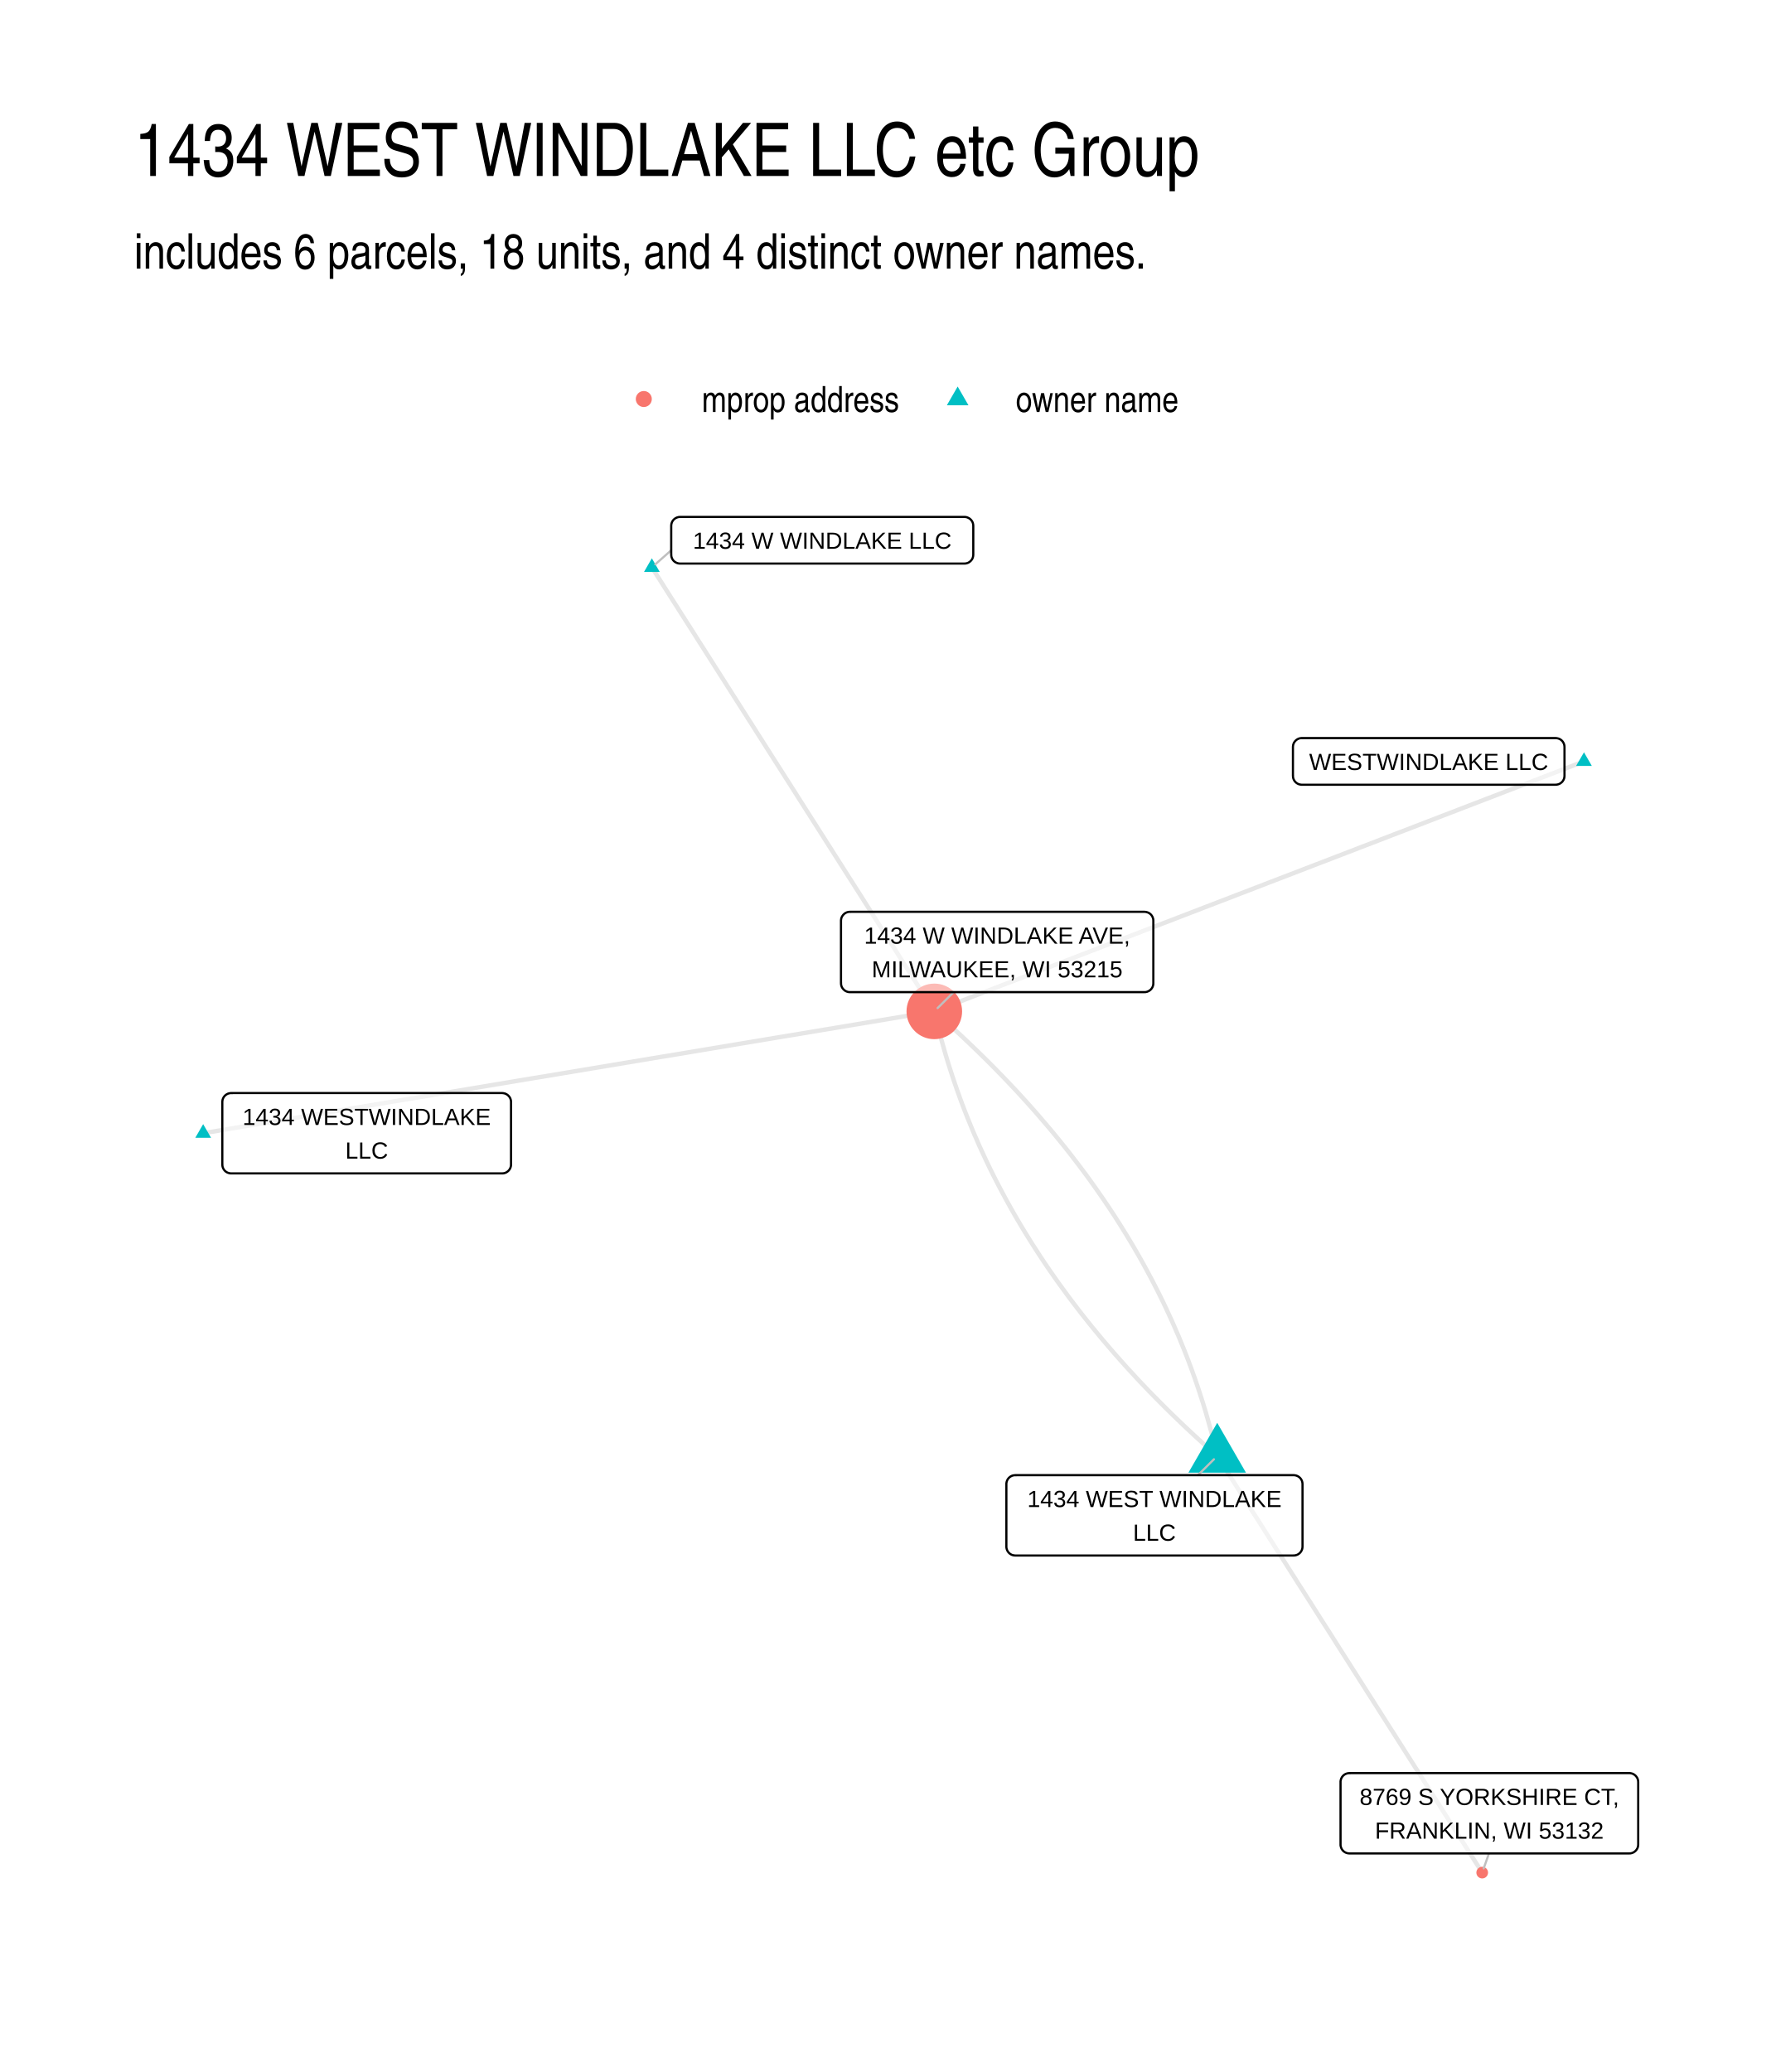
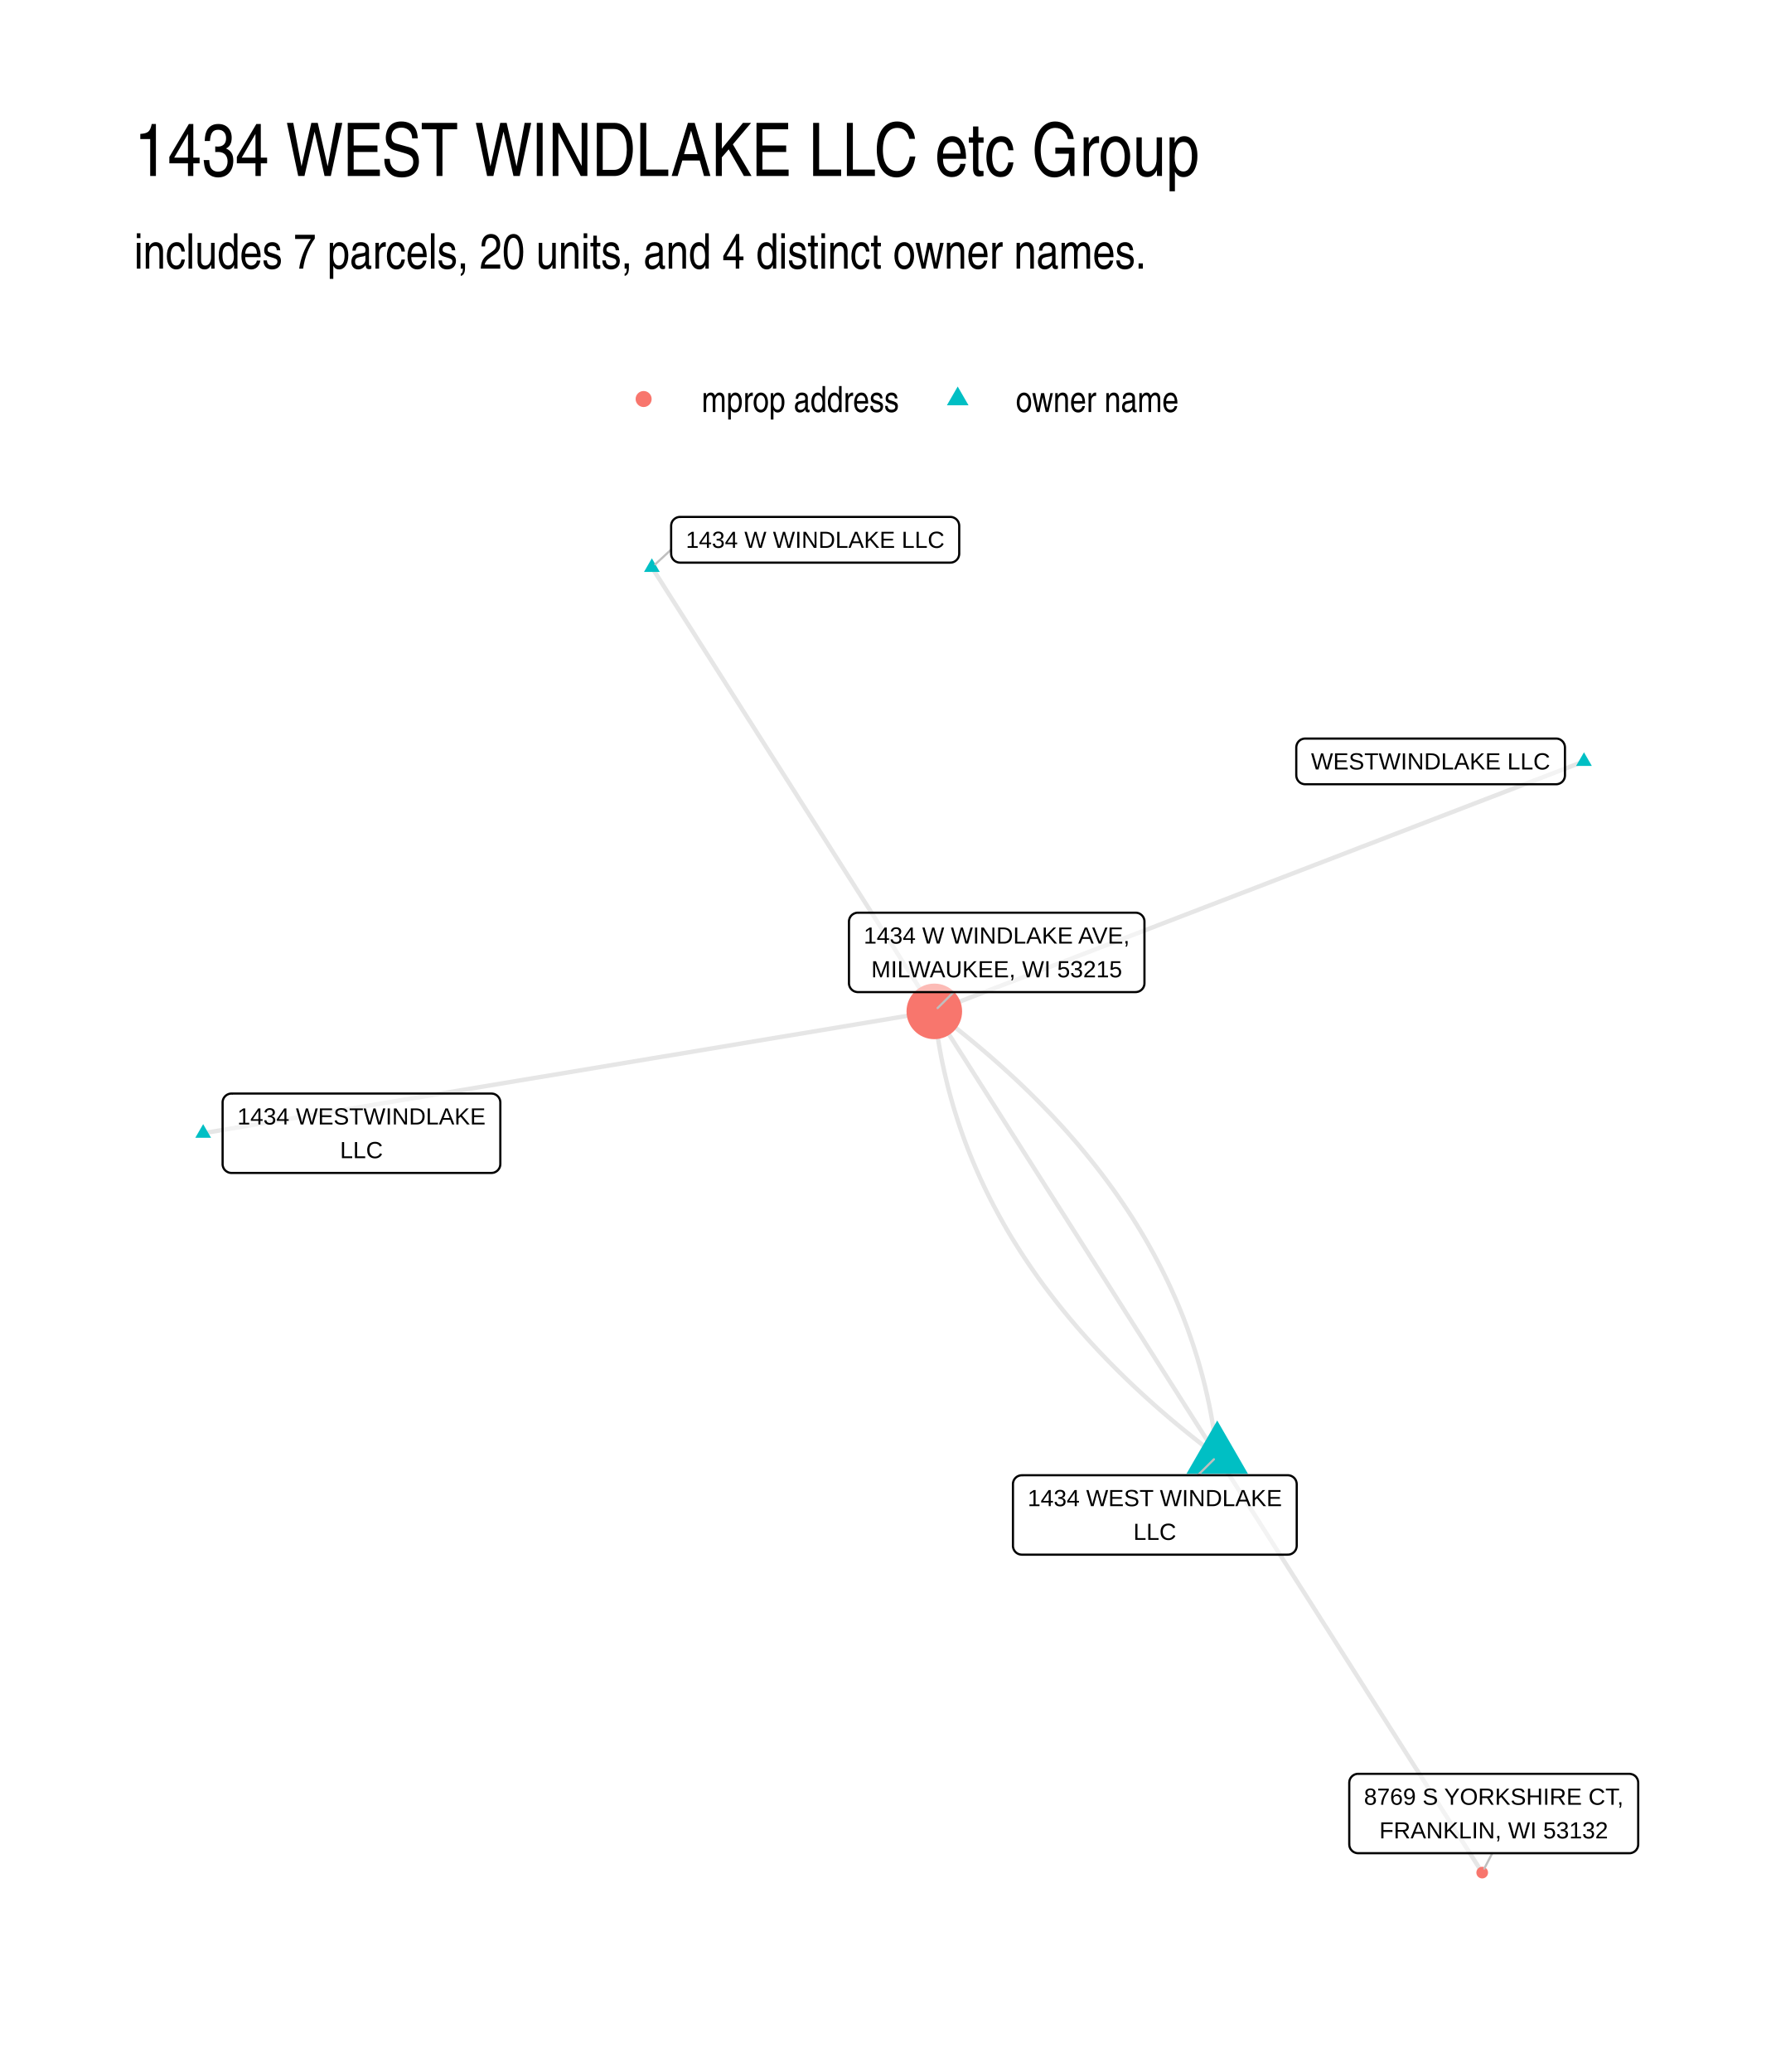
- <svg xmlns="http://www.w3.org/2000/svg" class="svglite" width="432.00pt" height="504.00pt" viewBox="0 0 432.00 504.00">
-   <defs>
-     <style type="text/css">
-     .svglite line, .svglite polyline, .svglite polygon, .svglite path, .svglite rect, .svglite circle {
-       fill: none;
-       stroke: #000000;
-       stroke-linecap: round;
-       stroke-linejoin: round;
-       stroke-miterlimit: 10.00;
-     }
-     .svglite text {
-       white-space: pre;
-     }
-   </style>
-   </defs>
-   <rect width="100%" height="100%" style="stroke: none; fill: #FFFFFF;" />
-   <defs>
-     <clipPath id="cpMC4wMHw0MzIuMDB8MC4wMHw1MDQuMDA=">
-       <rect x="0.00" y="0.00" width="432.00" height="504.00" />
-     </clipPath>
-   </defs>
-   <g clip-path="url(#cpMC4wMHw0MzIuMDB8MC4wMHw1MDQuMDA=)">
-     <rect x="0.00" y="0.00" width="432.00" height="504.00" style="stroke-width: 1.07; stroke: none; fill: #FFFFFF;" />
-   </g>
-   <defs>
-     <clipPath id="cpMzIuNjN8NDAyLjExfDEyMi4xNHw0NzEuMzc=">
-       <rect x="32.63" y="122.14" width="369.48" height="349.24" />
-     </clipPath>
-   </defs>
-   <g clip-path="url(#cpMzIuNjN8NDAyLjExfDEyMi4xNHw0NzEuMzc=)">
-     <polyline points="385.32,185.20 383.72,185.82 382.12,186.43 380.53,187.04 378.93,187.66 377.34,188.27 375.74,188.89 374.14,189.50 372.55,190.12 370.95,190.73 369.35,191.34 367.76,191.96 366.16,192.57 364.57,193.19 362.97,193.80 361.37,194.41 359.78,195.03 358.18,195.64 356.58,196.26 354.99,196.87 353.39,197.49 351.79,198.10 350.20,198.71 348.60,199.33 347.01,199.94 345.41,200.56 343.81,201.17 342.22,201.79 340.62,202.40 339.02,203.01 337.43,203.63 335.83,204.24 334.24,204.86 332.64,205.47 331.04,206.08 329.45,206.70 327.85,207.31 326.25,207.93 324.66,208.54 323.06,209.16 321.46,209.77 319.87,210.38 318.27,211.00 316.68,211.61 315.08,212.23 313.48,212.84 311.89,213.45 310.29,214.07 308.69,214.68 307.10,215.30 305.50,215.91 303.91,216.53 302.31,217.14 300.71,217.75 299.12,218.37 297.52,218.98 295.92,219.60 294.33,220.21 292.73,220.82 291.14,221.44 289.54,222.05 287.94,222.67 286.35,223.28 284.75,223.90 283.15,224.51 281.56,225.12 279.96,225.74 278.36,226.35 276.77,226.97 275.17,227.58 273.58,228.19 271.98,228.81 270.38,229.42 268.79,230.04 267.19,230.65 265.59,231.27 264.00,231.88 262.40,232.49 260.81,233.11 259.21,233.72 257.61,234.34 256.02,234.95 254.42,235.57 252.82,236.18 251.23,236.79 249.63,237.41 248.03,238.02 246.44,238.64 244.84,239.25 243.25,239.86 241.65,240.48 240.05,241.09 238.46,241.71 236.86,242.32 235.26,242.94 233.67,243.55 232.07,244.16 230.48,244.78 228.88,245.39 227.28,246.01 " style="stroke-width: 1.07; stroke: #000000; stroke-opacity: 0.10; stroke-linecap: butt;" />
-     <polyline points="158.57,138.01 159.27,139.10 159.96,140.19 160.66,141.28 161.35,142.37 162.04,143.47 162.74,144.56 163.43,145.65 164.13,146.74 164.82,147.83 165.51,148.92 166.21,150.01 166.90,151.10 167.60,152.19 168.29,153.28 168.99,154.37 169.68,155.47 170.37,156.56 171.07,157.65 171.76,158.74 172.46,159.83 173.15,160.92 173.84,162.01 174.54,163.10 175.23,164.19 175.93,165.28 176.62,166.37 177.31,167.46 178.01,168.56 178.70,169.65 179.40,170.74 180.09,171.83 180.78,172.92 181.48,174.01 182.17,175.10 182.87,176.19 183.56,177.28 184.25,178.37 184.95,179.46 185.64,180.55 186.34,181.65 187.03,182.74 187.72,183.83 188.42,184.92 189.11,186.01 189.81,187.10 190.50,188.19 191.19,189.28 191.89,190.37 192.58,191.46 193.28,192.55 193.97,193.65 194.66,194.74 195.36,195.83 196.05,196.92 196.75,198.01 197.44,199.10 198.13,200.19 198.83,201.28 199.52,202.37 200.22,203.46 200.91,204.55 201.60,205.64 202.30,206.74 202.99,207.83 203.69,208.92 204.38,210.01 205.07,211.10 205.77,212.19 206.46,213.28 207.16,214.37 207.85,215.46 208.54,216.55 209.24,217.64 209.93,218.73 210.63,219.83 211.32,220.92 212.01,222.01 212.71,223.10 213.40,224.19 214.10,225.28 214.79,226.37 215.48,227.46 216.18,228.55 216.87,229.64 217.57,230.73 218.26,231.83 218.95,232.92 219.65,234.01 220.34,235.10 221.04,236.19 221.73,237.28 222.42,238.37 223.12,239.46 223.81,240.55 224.51,241.64 225.20,242.73 225.89,243.82 226.59,244.92 227.28,246.01 " style="stroke-width: 1.07; stroke: #000000; stroke-opacity: 0.10; stroke-linecap: butt;" />
-     <polyline points="296.10,354.17 295.82,352.96 295.53,351.76 295.23,350.56 294.93,349.37 294.62,348.17 294.29,346.98 293.96,345.79 293.62,344.60 293.28,343.41 292.92,342.23 292.56,341.05 292.18,339.87 291.80,338.69 291.41,337.51 291.01,336.34 290.61,335.17 290.19,334.00 289.77,332.84 289.34,331.68 288.90,330.51 288.45,329.36 287.99,328.20 287.52,327.04 287.05,325.89 286.57,324.74 286.07,323.60 285.57,322.45 285.07,321.31 284.55,320.17 284.02,319.03 283.49,317.89 282.95,316.76 282.40,315.63 281.84,314.50 281.27,313.37 280.69,312.25 280.11,311.13 279.51,310.01 278.91,308.89 278.30,307.77 277.68,306.66 277.06,305.55 276.42,304.44 275.78,303.33 275.12,302.23 274.46,301.13 273.79,300.03 273.11,298.93 272.43,297.84 271.73,296.74 271.03,295.65 270.32,294.57 269.60,293.48 268.87,292.40 268.13,291.32 267.38,290.24 266.63,289.16 265.87,288.09 265.10,287.01 264.32,285.94 263.53,284.88 262.73,283.81 261.92,282.75 261.11,281.69 260.29,280.63 259.46,279.57 258.62,278.52 257.77,277.47 256.91,276.42 256.05,275.37 255.18,274.33 254.29,273.29 253.40,272.25 252.51,271.21 251.60,270.17 250.68,269.14 249.76,268.11 248.83,267.08 247.89,266.05 246.94,265.03 245.98,264.01 245.01,262.99 244.04,261.97 243.05,260.96 242.06,259.94 241.06,258.93 240.05,257.92 239.03,256.92 238.01,255.92 236.97,254.91 235.93,253.92 234.88,252.92 233.82,251.92 232.75,250.93 231.67,249.94 230.59,248.96 229.50,247.97 228.39,246.99 227.28,246.01 " style="stroke-width: 1.07; stroke: #000000; stroke-opacity: 0.10; stroke-linecap: butt;" />
-     <polyline points="296.10,354.17 296.75,355.19 297.40,356.22 298.05,357.24 298.70,358.26 299.35,359.29 300.00,360.31 300.66,361.33 301.31,362.36 301.96,363.38 302.61,364.40 303.26,365.43 303.91,366.45 304.56,367.48 305.21,368.50 305.87,369.52 306.52,370.55 307.17,371.57 307.82,372.59 308.47,373.62 309.12,374.64 309.77,375.66 310.42,376.69 311.07,377.71 311.73,378.73 312.38,379.76 313.03,380.78 313.68,381.80 314.33,382.83 314.98,383.85 315.63,384.88 316.28,385.90 316.94,386.92 317.59,387.95 318.24,388.97 318.89,389.99 319.54,391.02 320.19,392.04 320.84,393.06 321.49,394.09 322.14,395.11 322.80,396.13 323.45,397.16 324.10,398.18 324.75,399.20 325.40,400.23 326.05,401.25 326.70,402.27 327.35,403.30 328.01,404.32 328.66,405.35 329.31,406.37 329.96,407.39 330.61,408.42 331.26,409.44 331.91,410.46 332.56,411.49 333.21,412.51 333.87,413.53 334.52,414.56 335.17,415.58 335.82,416.60 336.47,417.63 337.12,418.65 337.77,419.67 338.42,420.70 339.08,421.72 339.73,422.75 340.38,423.77 341.03,424.79 341.68,425.82 342.33,426.84 342.98,427.86 343.63,428.89 344.28,429.91 344.94,430.93 345.59,431.96 346.24,432.98 346.89,434.00 347.54,435.03 348.19,436.05 348.84,437.07 349.49,438.10 350.15,439.12 350.80,440.15 351.45,441.17 352.10,442.19 352.75,443.22 353.40,444.24 354.05,445.26 354.70,446.29 355.35,447.31 356.01,448.33 356.66,449.36 357.31,450.38 357.96,451.40 358.61,452.43 359.26,453.45 359.91,454.47 360.56,455.50 " style="stroke-width: 1.07; stroke: #000000; stroke-opacity: 0.10; stroke-linecap: butt;" />
-     <polyline points="296.10,354.17 294.99,353.19 293.88,352.21 292.79,351.22 291.71,350.23 290.63,349.24 289.56,348.25 288.50,347.26 287.45,346.26 286.41,345.26 285.37,344.26 284.35,343.26 283.33,342.25 282.32,341.24 281.32,340.23 280.33,339.22 279.34,338.21 278.37,337.19 277.40,336.17 276.44,335.15 275.50,334.12 274.55,333.10 273.62,332.07 272.70,331.04 271.78,330.00 270.87,328.97 269.98,327.93 269.09,326.89 268.20,325.85 267.33,324.80 266.47,323.76 265.61,322.71 264.76,321.66 263.92,320.60 263.09,319.55 262.27,318.49 261.46,317.43 260.65,316.36 259.85,315.30 259.07,314.23 258.29,313.16 257.51,312.09 256.75,311.02 256.00,309.94 255.25,308.86 254.51,307.78 253.78,306.70 253.06,305.61 252.35,304.52 251.65,303.43 250.95,302.34 250.27,301.24 249.59,300.15 248.92,299.05 248.26,297.95 247.60,296.84 246.96,295.74 246.32,294.63 245.70,293.52 245.08,292.40 244.47,291.29 243.87,290.17 243.27,289.05 242.69,287.93 242.11,286.80 241.54,285.68 240.98,284.55 240.43,283.42 239.89,282.28 239.36,281.15 238.83,280.01 238.31,278.87 237.81,277.73 237.31,276.58 236.81,275.43 236.33,274.28 235.86,273.13 235.39,271.98 234.93,270.82 234.48,269.66 234.04,268.50 233.61,267.34 233.19,266.17 232.77,265.00 232.37,263.83 231.97,262.66 231.58,261.49 231.20,260.31 230.82,259.13 230.46,257.95 230.10,256.76 229.76,255.58 229.42,254.39 229.09,253.20 228.76,252.01 228.45,250.81 228.15,249.61 227.85,248.41 227.56,247.21 227.28,246.01 " style="stroke-width: 1.07; stroke: #000000; stroke-opacity: 0.10; stroke-linecap: butt;" />
-     <polyline points="49.42,275.65 51.22,275.35 53.02,275.05 54.81,274.75 56.61,274.45 58.41,274.15 60.20,273.85 62.00,273.55 63.79,273.25 65.59,272.95 67.39,272.65 69.18,272.36 70.98,272.06 72.78,271.76 74.57,271.46 76.37,271.16 78.17,270.86 79.96,270.56 81.76,270.26 83.56,269.96 85.35,269.66 87.15,269.36 88.95,269.06 90.74,268.76 92.54,268.46 94.34,268.16 96.13,267.86 97.93,267.56 99.73,267.27 101.52,266.97 103.32,266.67 105.12,266.37 106.91,266.07 108.71,265.77 110.51,265.47 112.30,265.17 114.10,264.87 115.90,264.57 117.69,264.27 119.49,263.97 121.29,263.67 123.08,263.37 124.88,263.07 126.67,262.77 128.47,262.47 130.27,262.17 132.06,261.88 133.86,261.58 135.66,261.28 137.45,260.98 139.25,260.68 141.05,260.38 142.84,260.08 144.64,259.78 146.44,259.48 148.23,259.18 150.03,258.88 151.83,258.58 153.62,258.28 155.42,257.98 157.22,257.68 159.01,257.38 160.81,257.08 162.61,256.79 164.40,256.49 166.20,256.19 168.00,255.89 169.79,255.59 171.59,255.29 173.39,254.99 175.18,254.69 176.98,254.39 178.78,254.09 180.57,253.79 182.37,253.49 184.17,253.19 185.96,252.89 187.76,252.59 189.55,252.29 191.35,251.99 193.15,251.70 194.94,251.40 196.74,251.10 198.54,250.80 200.33,250.50 202.13,250.20 203.93,249.90 205.72,249.60 207.52,249.30 209.32,249.00 211.11,248.70 212.91,248.40 214.71,248.10 216.50,247.80 218.30,247.50 220.10,247.20 221.89,246.90 223.69,246.61 225.49,246.31 227.28,246.01 " style="stroke-width: 1.07; stroke: #000000; stroke-opacity: 0.10; stroke-linecap: butt;" />
-     <polygon points="385.32,182.99 387.23,186.31 383.40,186.31 " style="stroke-width: 0.71; stroke: none; fill: #00BFC4;" />
-     <polygon points="158.57,135.80 160.49,139.12 156.66,139.12 " style="stroke-width: 0.71; stroke: none; fill: #00BFC4;" />
-     <polygon points="296.10,346.09 303.09,358.21 289.10,358.21 " style="stroke-width: 0.71; stroke: none; fill: #00BFC4;" />
-     <polygon points="49.42,273.44 51.34,276.75 47.51,276.75 " style="stroke-width: 0.71; stroke: none; fill: #00BFC4;" />
-     <circle cx="227.28" cy="246.01" r="6.76" style="stroke-width: 0.71; stroke: none; fill: #F8766D;" />
-     <circle cx="360.56" cy="455.50" r="1.42" style="stroke-width: 0.71; stroke: none; fill: #F8766D;" />
-     <line x1="163.28" y1="133.85" x2="159.42" y2="137.26" style="stroke-width: 0.53; stroke: #BFBFBF;" />
-     <line x1="291.41" y1="358.82" x2="295.30" y2="354.96" style="stroke-width: 0.53; stroke: #BFBFBF;" />
-     <line x1="231.99" y1="241.33" x2="228.08" y2="245.21" style="stroke-width: 0.53; stroke: #BFBFBF;" />
-     <line x1="362.20" y1="450.84" x2="360.93" y2="454.46" style="stroke-width: 0.53; stroke: #BFBFBF;" />
-     <polygon points="316.68,190.88 378.42,190.88 378.33,190.88 378.68,190.86 379.02,190.79 379.35,190.67 379.65,190.49 379.92,190.27 380.15,190.01 380.33,189.72 380.47,189.40 380.55,189.06 380.58,188.72 380.58,188.72 380.58,181.69 380.58,181.69 380.55,181.34 380.47,181.01 380.33,180.69 380.15,180.39 379.92,180.13 379.65,179.91 379.35,179.74 379.02,179.62 378.68,179.55 378.42,179.53 316.68,179.53 316.94,179.55 316.59,179.53 316.25,179.57 315.91,179.67 315.60,179.82 315.31,180.02 315.06,180.26 314.85,180.54 314.69,180.84 314.58,181.17 314.53,181.52 314.52,181.69 314.52,188.72 314.53,188.54 314.53,188.89 314.58,189.23 314.69,189.56 314.85,189.87 315.06,190.15 315.31,190.39 315.60,190.59 315.91,190.74 316.25,190.83 316.59,190.88 " style="stroke-width: 0.53; fill: #FFFFFF; fill-opacity: 0.50;" />
-     <text x="347.55" y="187.28" text-anchor="middle" style="font-size: 5.69px; font-family: &quot;Liberation Sans&quot;;" textLength="58.86px" lengthAdjust="spacingAndGlyphs">WESTWINDLAKE LLC</text>
-     <polygon points="165.44,137.08 234.60,137.08 234.52,137.08 234.86,137.07 235.20,137.00 235.53,136.88 235.83,136.70 236.10,136.48 236.33,136.22 236.52,135.93 236.65,135.61 236.73,135.27 236.76,134.92 236.76,134.92 236.76,127.90 236.76,127.90 236.73,127.55 236.65,127.21 236.52,126.89 236.33,126.60 236.10,126.34 235.83,126.12 235.53,125.95 235.20,125.82 234.86,125.75 234.60,125.74 165.44,125.74 165.70,125.75 165.35,125.74 165.01,125.78 164.67,125.88 164.36,126.03 164.07,126.22 163.82,126.46 163.61,126.74 163.45,127.05 163.34,127.38 163.29,127.72 163.28,127.90 163.28,134.92 163.29,134.75 163.29,135.10 163.34,135.44 163.45,135.77 163.61,136.08 163.82,136.36 164.07,136.60 164.36,136.79 164.67,136.94 165.01,137.04 165.35,137.08 " style="stroke-width: 0.53; fill: #FFFFFF; fill-opacity: 0.50;" />
-     <text x="200.02" y="133.48" text-anchor="middle" style="font-size: 5.69px; font-family: &quot;Liberation Sans&quot;;" textLength="66.28px" lengthAdjust="spacingAndGlyphs">1434 W WINDLAKE LLC</text>
-     <polygon points="246.97,378.37 314.69,378.37 314.60,378.36 314.95,378.35 315.29,378.28 315.62,378.16 315.92,377.98 316.19,377.76 316.42,377.50 316.60,377.21 316.74,376.89 316.82,376.55 316.85,376.21 316.85,376.21 316.85,360.98 316.85,360.98 316.82,360.64 316.74,360.30 316.60,359.98 316.42,359.69 316.19,359.43 315.92,359.21 315.62,359.03 315.29,358.91 314.95,358.84 314.69,358.82 246.97,358.82 247.23,358.84 246.88,358.83 246.53,358.87 246.20,358.96 245.89,359.11 245.60,359.31 245.35,359.55 245.14,359.83 244.98,360.14 244.87,360.47 244.81,360.81 244.81,360.98 244.81,376.21 244.81,376.03 244.81,376.38 244.87,376.72 244.98,377.05 245.14,377.36 245.35,377.64 245.60,377.88 245.89,378.08 246.20,378.23 246.53,378.32 246.88,378.36 " style="stroke-width: 0.53; fill: #FFFFFF; fill-opacity: 0.50;" />
-     <text x="280.83" y="366.57" text-anchor="middle" style="font-size: 5.69px; font-family: &quot;Liberation Sans&quot;;" textLength="64.84px" lengthAdjust="spacingAndGlyphs">1434 WEST WINDLAKE</text>
-     <text x="280.83" y="374.77" text-anchor="middle" style="font-size: 5.69px; font-family: &quot;Liberation Sans&quot;;" textLength="10.31px" lengthAdjust="spacingAndGlyphs">LLC</text>
-     <polygon points="56.24,285.42 122.15,285.42 122.07,285.42 122.41,285.41 122.76,285.34 123.08,285.22 123.38,285.04 123.65,284.82 123.88,284.56 124.07,284.27 124.20,283.95 124.29,283.61 124.31,283.26 124.31,283.26 124.31,268.04 124.31,268.04 124.29,267.70 124.20,267.36 124.07,267.04 123.88,266.75 123.65,266.49 123.38,266.27 123.08,266.09 122.76,265.97 122.41,265.90 122.15,265.88 56.24,265.88 56.50,265.90 56.15,265.88 55.81,265.93 55.47,266.02 55.16,266.17 54.87,266.37 54.62,266.61 54.41,266.89 54.25,267.20 54.14,267.53 54.09,267.87 54.08,268.04 54.08,283.26 54.09,283.09 54.09,283.44 54.14,283.78 54.25,284.11 54.41,284.42 54.62,284.70 54.87,284.94 55.16,285.14 55.47,285.28 55.81,285.38 56.15,285.42 " style="stroke-width: 0.53; fill: #FFFFFF; fill-opacity: 0.50;" />
-     <text x="89.20" y="273.63" text-anchor="middle" style="font-size: 5.69px; font-family: &quot;Liberation Sans&quot;;" textLength="63.04px" lengthAdjust="spacingAndGlyphs">1434 WESTWINDLAKE</text>
-     <text x="89.20" y="281.82" text-anchor="middle" style="font-size: 5.69px; font-family: &quot;Liberation Sans&quot;;" textLength="10.31px" lengthAdjust="spacingAndGlyphs">LLC</text>
-     <polygon points="206.74,241.33 278.40,241.33 278.32,241.33 278.66,241.32 279.00,241.25 279.33,241.12 279.63,240.95 279.90,240.73 280.13,240.47 280.32,240.18 280.45,239.86 280.54,239.52 280.56,239.17 280.56,239.17 280.56,223.95 280.56,223.95 280.54,223.60 280.45,223.27 280.32,222.95 280.13,222.65 279.90,222.39 279.63,222.17 279.33,222.00 279.00,221.88 278.66,221.81 278.40,221.79 206.74,221.79 207.00,221.81 206.65,221.79 206.31,221.83 205.98,221.93 205.66,222.08 205.38,222.28 205.13,222.52 204.92,222.80 204.75,223.10 204.64,223.43 204.59,223.78 204.58,223.95 204.58,239.17 204.59,239.00 204.59,239.35 204.64,239.69 204.75,240.02 204.92,240.33 205.13,240.60 205.38,240.84 205.66,241.04 205.98,241.19 206.31,241.29 206.65,241.33 " style="stroke-width: 0.53; fill: #FFFFFF; fill-opacity: 0.50;" />
-     <text x="242.57" y="229.54" text-anchor="middle" style="font-size: 5.69px; font-family: &quot;Liberation Sans&quot;;" textLength="68.78px" lengthAdjust="spacingAndGlyphs">1434 W WINDLAKE AVE,</text>
-     <text x="242.57" y="237.73" text-anchor="middle" style="font-size: 5.69px; font-family: &quot;Liberation Sans&quot;;" textLength="64.34px" lengthAdjust="spacingAndGlyphs">MILWAUKEE, WI 53215</text>
-     <polygon points="328.26,450.84 396.35,450.84 396.26,450.83 396.61,450.82 396.95,450.75 397.27,450.63 397.57,450.45 397.84,450.23 398.07,449.97 398.26,449.68 398.40,449.36 398.48,449.02 398.51,448.68 398.51,448.68 398.51,433.45 398.51,433.45 398.48,433.11 398.40,432.77 398.26,432.45 398.07,432.16 397.84,431.90 397.57,431.68 397.27,431.50 396.95,431.38 396.61,431.31 396.35,431.29 328.26,431.29 328.52,431.31 328.17,431.30 327.82,431.34 327.49,431.44 327.18,431.58 326.89,431.78 326.64,432.02 326.43,432.30 326.27,432.61 326.16,432.94 326.10,433.28 326.10,433.45 326.10,448.68 326.10,448.50 326.10,448.85 326.16,449.19 326.27,449.52 326.43,449.83 326.64,450.11 326.89,450.35 327.18,450.55 327.49,450.70 327.82,450.79 328.17,450.83 " style="stroke-width: 0.53; fill: #FFFFFF; fill-opacity: 0.50;" />
-     <text x="362.30" y="439.04" text-anchor="middle" style="font-size: 5.69px; font-family: &quot;Liberation Sans&quot;;" textLength="65.21px" lengthAdjust="spacingAndGlyphs">8769 S YORKSHIRE CT,</text>
-     <text x="362.30" y="447.24" text-anchor="middle" style="font-size: 5.69px; font-family: &quot;Liberation Sans&quot;;" textLength="58.80px" lengthAdjust="spacingAndGlyphs">FRANKLIN, WI 53132</text>
-   </g>
-   <g clip-path="url(#cpMC4wMHw0MzIuMDB8MC4wMHw1MDQuMDA=)">
-     <circle cx="156.61" cy="97.06" r="1.95" style="stroke-width: 0.71; stroke: none; fill: #F8766D;" />
-     <polygon points="232.96,94.02 235.59,98.58 230.33,98.58 " style="stroke-width: 0.71; stroke: none; fill: #00BFC4;" />
-     <text x="170.73" y="100.22" style="font-size: 8.80px; font-weight: 0; font-family: &quot;Nimbus Sans Narrow&quot;;" textLength="48.11px" lengthAdjust="spacingAndGlyphs">mprop address</text>
-     <text x="247.08" y="100.22" style="font-size: 8.80px; font-weight: 0; font-family: &quot;Nimbus Sans Narrow&quot;;" textLength="39.69px" lengthAdjust="spacingAndGlyphs">owner name</text>
-     <text x="32.63" y="65.35" style="font-size: 12.00px; font-weight: 0; font-family: &quot;Nimbus Sans Narrow&quot;;" textLength="246.65px" lengthAdjust="spacingAndGlyphs">includes 6 parcels, 18 units, and 4 distinct owner names.</text>
-     <text x="32.63" y="42.81" style="font-size: 18.00px; font-weight: 0; font-family: &quot;Nimbus Sans Narrow&quot;;" textLength="269.86px" lengthAdjust="spacingAndGlyphs">1434 WEST WINDLAKE LLC etc Group</text>
+ <svg xmlns="http://www.w3.org/2000/svg" width="576" height="672" viewBox="0 0 432 504">
+   <g class="svglite">
+     <defs>
+       <style>.svglite line,.svglite polyline,.svglite polygon,.svglite path,.svglite circle{fill:none;stroke:#000000;stroke-linecap:round;stroke-linejoin:round;stroke-miterlimit:10.00}.svglite text{white-space:pre}.svglite g.glyphgroup path{fill:inherit;stroke:none}</style>
+     </defs>
+     <rect width="100%" height="100%" style="stroke-linecap:round;stroke-linejoin:round;stroke-miterlimit:10.00;stroke:none;fill:#FFFFFF" />
+     <defs>
+       <clipPath id="cpMC4wMHw0MzIuMDB8MC4wMHw1MDQuMDA=">
+         <path d="M0 0h432v504H0z" />
+       </clipPath>
+     </defs>
+     <g clip-path="url(#cpMC4wMHw0MzIuMDB8MC4wMHw1MDQuMDA=)">
+       <path d="M0 0h432v504H0z" style="stroke-width:1.07;stroke:none;fill:#FFFFFF" />
+     </g>
+     <defs>
+       <clipPath id="cpMzIuNjN8NDAyLjExfDEyMi4xNHw0NzEuMzc=">
+         <path d="M32.63 122.14h369.48v349.24H32.63z" />
+       </clipPath>
+     </defs>
+     <g clip-path="url(#cpMzIuNjN8NDAyLjExfDEyMi4xNHw0NzEuMzc=)">
+       <path d="m385.32 185.2-1.6.62-1.6.61-1.59.61-1.6.62-1.59.61-1.6.62-1.6.61-1.59.62-1.6.61-1.6.61-1.59.62-1.6.61-1.59.62-1.6.61-1.6.61-1.59.62-1.6.61-1.6.62-1.59.61-1.6.62-1.6.61-1.59.61-1.6.62-1.59.61-1.6.62-1.6.61-1.59.62-1.6.61-1.6.61-1.59.62-1.6.61-1.59.62-1.6.61-1.6.61-1.59.62-1.6.61-1.6.62-1.59.61-1.6.62-1.6.61-1.59.61-1.6.62-1.59.61-1.6.62-1.6.61-1.59.61-1.6.62-1.6.61-1.59.62-1.6.61-1.59.62-1.6.61-1.6.61-1.59.62-1.6.61-1.6.62-1.59.61-1.6.61-1.59.62-1.6.61-1.6.62-1.59.61-1.6.62-1.6.61-1.59.61-1.6.62-1.6.61-1.59.62-1.6.61-1.59.61-1.6.62-1.6.61-1.59.62-1.6.61-1.6.62-1.59.61-1.6.61-1.59.62-1.6.61-1.6.62-1.59.61-1.6.62-1.6.61-1.59.61-1.6.62-1.6.61-1.59.62-1.6.61-1.59.61-1.6.62-1.6.61-1.59.62-1.6.61-1.6.62-1.59.61-1.6.61-1.59.62-1.6.61-1.6.62m-68.71-108 .7 1.09.69 1.09.7 1.09.69 1.09.69 1.1.7 1.09.69 1.09.7 1.09.69 1.09.69 1.09.7 1.09.69 1.09.7 1.09.69 1.09.7 1.09.69 1.1.69 1.09.7 1.09.69 1.09.7 1.09.69 1.09.69 1.09.7 1.09.69 1.09.7 1.09.69 1.09.69 1.09.7 1.1.69 1.09.7 1.09.69 1.09.69 1.09.7 1.09.69 1.09.7 1.09.69 1.09.69 1.09.7 1.09.69 1.09.7 1.1.69 1.09.69 1.09.7 1.09.69 1.09.7 1.09.69 1.09.69 1.09.7 1.09.69 1.09.7 1.09.69 1.1.69 1.09.7 1.09.69 1.09.7 1.09.69 1.09.69 1.09.7 1.09.69 1.09.7 1.09.69 1.09.69 1.09.7 1.1.69 1.09.7 1.09.69 1.09.69 1.09.7 1.09.69 1.09.7 1.09.69 1.09.69 1.09.7 1.09.69 1.09.7 1.1.69 1.09.69 1.09.7 1.09.69 1.09.7 1.09.69 1.09.69 1.09.7 1.09.69 1.09.7 1.09.69 1.1.69 1.09.7 1.09.69 1.09.7 1.09.69 1.09.69 1.09.7 1.09.69 1.09.7 1.09.69 1.09.69 1.09.7 1.1.69 1.09" style="stroke-width:1.07;stroke:#000000;stroke-opacity:0.10;stroke-linecap:butt" />
+       <path d="m296.1 354.17-.14-1.24-.16-1.24-.16-1.24-.17-1.23-.19-1.23-.2-1.23-.21-1.22-.22-1.22-.23-1.22-.24-1.21-.25-1.21-.27-1.21-.28-1.21-.28-1.2-.3-1.2-.31-1.19-.33-1.2-.33-1.19-.34-1.18-.36-1.19-.37-1.18-.38-1.18-.39-1.17-.4-1.17-.41-1.17-.42-1.17-.44-1.16-.44-1.16-.46-1.16-.47-1.15-.48-1.15-.49-1.15-.51-1.14-.51-1.14-.52-1.14-.54-1.14-.55-1.13-.56-1.13-.57-1.12-.58-1.13-.6-1.12-.6-1.11-.62-1.12-.62-1.11-.64-1.11-.65-1.1-.66-1.1-.67-1.1-.69-1.1-.69-1.09-.71-1.09-.72-1.08-.73-1.09-.74-1.08-.75-1.08-.76-1.07-.78-1.07-.78-1.07-.8-1.06-.81-1.07-.82-1.06-.83-1.05-.84-1.05-.85-1.05-.87-1.05-.87-1.05-.89-1.04-.9-1.03-.91-1.04-.92-1.03-.93-1.03-.95-1.02-.95-1.03-.97-1.02-.98-1.01-.99-1.02-1-1.01-1.01-1-1.02-1.01-1.04-1-1.04-1-1.06-.99-1.07-.99-1.08-.99-1.09-.99-1.1-.98-1.11-.98-1.13-.98-1.13-.97-1.15-.97-1.16-.97-1.17-.97-1.18-.96-1.19-.96-1.21-.95-1.21-.95-1.23-.95-1.24-.95-1.25-.94m68.82 108.16.65 1.02.65 1.03.65 1.02.65 1.02.65 1.03.65 1.02.66 1.02.65 1.03.65 1.02.65 1.02.65 1.03.65 1.02.65 1.03.65 1.02.66 1.02.65 1.03.65 1.02.65 1.02.65 1.03.65 1.02.65 1.02.65 1.03.65 1.02.66 1.02.65 1.03.65 1.02.65 1.02.65 1.03.65 1.02.65 1.03.65 1.02.66 1.02.65 1.03.65 1.02.65 1.02.65 1.03.65 1.02.65 1.02.65 1.03.65 1.02.66 1.02.65 1.03.65 1.02.65 1.02.65 1.03.65 1.02.65 1.02.65 1.03.66 1.02.65 1.03.65 1.02.65 1.02.65 1.03.65 1.02.65 1.02.65 1.03.65 1.02.66 1.02.65 1.03.65 1.02.65 1.02.65 1.03.65 1.02.65 1.02.65 1.03.66 1.02.65 1.03.65 1.02.65 1.02.65 1.03.65 1.02.65 1.02.65 1.03.65 1.02.66 1.02.65 1.03.65 1.02.65 1.02.65 1.03.65 1.02.65 1.02.65 1.03.66 1.02.65 1.03.65 1.02.65 1.02.65 1.03.65 1.02.65 1.02.65 1.03.65 1.02.66 1.02.65 1.03.65 1.02.65 1.02.65 1.03.65 1.02.65 1.02.65 1.03" style="stroke-width:1.07;stroke:#000000;stroke-opacity:0.10;stroke-linecap:butt" />
+       <path d="m296.1 354.17-.7-1.09-.69-1.1-.7-1.09-.69-1.09-.7-1.09-.69-1.1-.7-1.09-.69-1.09-.7-1.09-.69-1.1-.7-1.09-.69-1.09-.7-1.09-.69-1.1-.7-1.09-.69-1.09-.7-1.09-.69-1.1-.7-1.09-.69-1.09-.7-1.09-.69-1.1-.7-1.09-.69-1.09-.7-1.09-.69-1.1-.7-1.09-.7-1.09-.69-1.09-.7-1.1-.69-1.09-.7-1.09-.69-1.09-.7-1.1-.69-1.09-.7-1.09-.69-1.1-.7-1.09-.69-1.09-.7-1.09-.69-1.1-.7-1.09-.69-1.09-.7-1.09-.69-1.1-.7-1.09-.69-1.09-.7-1.09-.69-1.1-.7-1.09-.69-1.09-.7-1.09-.69-1.1-.7-1.09-.69-1.09-.7-1.09-.69-1.1-.7-1.09-.69-1.09-.7-1.09-.69-1.1-.7-1.09-.69-1.09-.7-1.09-.69-1.1-.7-1.09-.69-1.09-.7-1.09-.69-1.1-.7-1.09-.69-1.09-.7-1.09-.69-1.1-.7-1.09-.69-1.09-.7-1.09-.7-1.1-.69-1.09-.7-1.09-.69-1.1-.7-1.09-.69-1.09-.7-1.09-.69-1.1-.7-1.09-.69-1.09-.7-1.09-.69-1.1-.7-1.09-.69-1.09-.7-1.09-.69-1.1-.7-1.09-.69-1.09-.7-1.09-.69-1.1-.7-1.09-.69-1.09-.7-1.09" style="stroke-width:1.07;stroke:#000000;stroke-opacity:0.10;stroke-linecap:butt" />
+       <path d="m296.1 354.17-1.25-.94-1.24-.95-1.23-.95-1.21-.95-1.21-.96-1.19-.96-1.18-.96-1.17-.96-1.16-.97-1.15-.97-1.13-.97-1.13-.98-1.11-.98-1.1-.98-1.09-.99-1.08-.99-1.07-.99-1.06-1-1.04-.99-1.04-1.01-1.02-1-1.01-1.01-1-1.01-.99-1.01-.98-1.02-.97-1.02-.95-1.02-.95-1.03-.93-1.02-.92-1.04-.91-1.03-.9-1.04-.89-1.04-.87-1.04-.87-1.05-.85-1.05-.84-1.05-.83-1.06-.82-1.06-.81-1.06-.8-1.06-.78-1.07-.78-1.07-.76-1.08-.75-1.08-.74-1.08-.73-1.08-.72-1.09-.71-1.09-.69-1.09-.68-1.09-.68-1.1-.66-1.1-.65-1.11-.64-1.11-.62-1.11-.62-1.11-.6-1.12-.6-1.12-.58-1.12-.57-1.13-.56-1.13-.55-1.13-.53-1.13-.53-1.14-.51-1.14-.51-1.15-.49-1.14-.48-1.16-.47-1.15-.46-1.16-.44-1.15-.44-1.17-.42-1.16-.41-1.17-.4-1.17-.39-1.18-.38-1.18-.37-1.18-.36-1.18-.34-1.19-.33-1.19-.32-1.19-.32-1.2-.29-1.2-.29-1.2-.28-1.2-.26-1.21-.26-1.21-.24-1.22-.23-1.21-.22-1.23-.21-1.22-.2-1.23-.19-1.22-.17-1.24-.16-1.23-.16-1.24-.14-1.24M49.42 275.65l1.8-.3 1.8-.3 1.79-.3 1.8-.3 1.8-.3 1.79-.3 1.8-.3 1.79-.3 1.8-.3 1.8-.3 1.79-.29 1.8-.3 1.8-.3 1.79-.3 1.8-.3 1.8-.3 1.79-.3 1.8-.3 1.8-.3 1.79-.3 1.8-.3 1.8-.3 1.79-.3 1.8-.3 1.8-.3 1.79-.3 1.8-.3 1.8-.29 1.79-.3 1.8-.3 1.8-.3 1.79-.3 1.8-.3 1.8-.3 1.79-.3 1.8-.3 1.8-.3 1.79-.3 1.8-.3 1.8-.3 1.79-.3 1.8-.3 1.79-.3 1.8-.3 1.8-.3 1.79-.29 1.8-.3 1.8-.3 1.79-.3 1.8-.3 1.8-.3 1.79-.3 1.8-.3 1.8-.3 1.79-.3 1.8-.3 1.8-.3 1.79-.3 1.8-.3 1.8-.3 1.79-.3 1.8-.3 1.8-.29 1.79-.3 1.8-.3 1.8-.3 1.79-.3 1.8-.3 1.8-.3 1.79-.3 1.8-.3 1.8-.3 1.79-.3 1.8-.3 1.8-.3 1.79-.3 1.8-.3 1.79-.3 1.8-.3 1.8-.29 1.79-.3 1.8-.3 1.8-.3 1.79-.3 1.8-.3 1.8-.3 1.79-.3 1.8-.3 1.8-.3 1.79-.3 1.8-.3 1.8-.3 1.79-.3 1.8-.3 1.8-.3 1.79-.3 1.8-.29 1.8-.3 1.79-.3" style="stroke-width:1.07;stroke:#000000;stroke-opacity:0.10;stroke-linecap:butt" />
+       <path d="m385.32 182.99 1.91 3.32h-3.83zM158.57 135.8l1.92 3.32h-3.83zM296.1 345.53l7.48 12.96h-14.96zM49.42 273.44l1.92 3.31h-3.83z" style="stroke-width:0.71;stroke:none;fill:#00BFC4" />
+       <circle cx="227.28" cy="246.01" r="6.76" style="stroke-width:0.71;stroke:none;fill:#F8766D" />
+       <circle cx="360.56" cy="455.5" r="1.42" style="stroke-width:0.71;stroke:none;fill:#F8766D" />
+       <path d="m163.26 133.69-3.85 3.56m131.98 221.59 3.91-3.88M232 241.32l-3.92 3.89m134.93 205.57-1.94 3.73" style="stroke-width:0.53;stroke:#BFBFBF" />
+       <path d="M317.49 190.76h61.04-.09l.35-.01.34-.07.33-.13.3-.17.27-.22.23-.26.18-.29.14-.32.08-.34.03-.35h0v-6.79h0l-.03-.35-.08-.34-.14-.32-.18-.29-.23-.26-.27-.22-.3-.18-.33-.12-.34-.07-.26-.01h-61.04l.26.01-.34-.01-.35.04-.33.1-.32.14-.28.2-.25.24-.21.28-.16.31-.11.33-.06.34-.01.18v6.79l.01-.17v.35l.06.34.11.33.16.31.21.27.25.25.28.19.32.15.33.1.35.04z" style="stroke-width:0.53;fill:#FFFFFF;fill-opacity:0.50" />
+       <text x="348.01" y="187.16" lengthAdjust="spacingAndGlyphs" style="font-size:5.69px;font-family:&quot;Liberation Sans&quot;" text-anchor="middle" textLength="58.16">WESTWINDLAKE LLC</text>
+       <path d="M165.42 136.86h65.76l-.09-.01.35-.01.34-.07.32-.12.3-.18.27-.22.23-.26.19-.29.13-.32.09-.34.03-.34h0v-6.8h0l-.03-.35-.09-.34-.13-.32-.19-.29-.23-.26-.27-.22-.3-.17-.32-.13-.34-.07-.26-.01h-65.76l.26.01-.35-.01-.34.04-.34.1-.31.15-.29.2-.25.24-.21.27-.16.31-.11.33-.05.34-.01.18v6.8l.01-.18v.35l.05.34.11.33.16.31.21.28.25.24.29.2.31.14.34.1.34.04z" style="stroke-width:0.53;fill:#FFFFFF;fill-opacity:0.50" />
+       <text x="198.3" y="133.26" lengthAdjust="spacingAndGlyphs" style="font-size:5.69px;font-family:&quot;Liberation Sans&quot;" text-anchor="middle" textLength="62.88">1434 W WINDLAKE LLC</text>
+       <path d="M248.57 378.16h64.71l-.09-.01.35-.01.34-.07.32-.12.3-.18.27-.22.23-.26.19-.29.13-.32.09-.34.03-.34h0v-15h0l-.03-.34-.09-.34-.13-.32-.19-.29-.23-.26-.27-.22-.3-.18-.32-.12-.34-.07-.26-.02h-64.71l.26.02-.35-.01-.34.04-.34.1-.31.14-.29.2-.25.24-.21.28-.16.31-.11.33-.06.34V376v-.18.35l.06.34.11.33.16.31.21.28.25.24.29.2.31.15.34.09.34.04z" style="stroke-width:0.53;fill:#FFFFFF;fill-opacity:0.50" />
+       <text x="280.92" y="366.36" lengthAdjust="spacingAndGlyphs" style="font-size:5.69px;font-family:&quot;Liberation Sans&quot;" text-anchor="middle" textLength="61.83">1434 WEST WINDLAKE</text>
+       <text x="280.92" y="374.56" lengthAdjust="spacingAndGlyphs" style="font-size:5.69px;font-family:&quot;Liberation Sans&quot;" text-anchor="middle" textLength="10.42">LLC</text>
+       <path d="M56.31 285.31h63.24-.09l.35-.02.34-.06.32-.13.3-.17.27-.22.23-.26.19-.3.14-.32.08-.33.03-.35h0v-14.99h0l-.03-.35-.08-.33-.14-.32-.19-.3-.23-.26-.27-.22-.3-.17-.32-.13-.34-.06-.26-.02H56.31l.26.02-.35-.02-.35.04-.33.1-.31.15-.29.2-.25.24-.21.28-.16.3-.11.33-.06.35v15.16-.17.34l.06.35.11.33.16.31.21.27.25.24.29.2.31.15.33.1.35.04z" style="stroke-width:0.53;fill:#FFFFFF;fill-opacity:0.50" />
+       <text x="87.93" y="273.52" lengthAdjust="spacingAndGlyphs" style="font-size:5.69px;font-family:&quot;Liberation Sans&quot;" text-anchor="middle" textLength="60.36">1434 WESTWINDLAKE</text>
+       <text x="87.93" y="281.71" lengthAdjust="spacingAndGlyphs" style="font-size:5.69px;font-family:&quot;Liberation Sans&quot;" text-anchor="middle" textLength="10.42">LLC</text>
+       <path d="M208.68 241.32h67.56-.08l.34-.02.35-.07.32-.12.3-.18.27-.22.23-.26.19-.29.13-.32.09-.34.02-.34h0v-14.99h0l-.02-.35-.09-.34-.13-.32-.19-.29-.23-.26-.27-.22-.3-.18-.32-.12-.35-.07-.26-.01h-67.56l.26.01-.35-.01-.35.04-.33.1-.31.15-.29.19-.25.24-.21.28-.16.31-.11.33-.06.34v15.17-.18.35l.06.34.11.33.16.31.21.28.25.24.29.2.31.15.33.09.35.05z" style="stroke-width:0.53;fill:#FFFFFF;fill-opacity:0.50" />
+       <text x="242.46" y="229.52" lengthAdjust="spacingAndGlyphs" style="font-size:5.69px;font-family:&quot;Liberation Sans&quot;" text-anchor="middle" textLength="64.69">1434 W WINDLAKE AVE,</text>
+       <text x="242.46" y="237.72" lengthAdjust="spacingAndGlyphs" style="font-size:5.69px;font-family:&quot;Liberation Sans&quot;" text-anchor="middle" textLength="60.97">MILWAUKEE, WI 53215</text>
+       <path d="M330.38 450.78h65.97-.08l.34-.01.34-.07.33-.13.3-.17.27-.22.23-.26.18-.29.14-.32.08-.34.03-.35h0v-14.99h0l-.03-.35-.08-.33-.14-.32-.18-.3-.23-.26-.27-.22-.3-.17-.33-.12-.34-.07-.26-.02h-65.97l.26.02-.35-.02-.34.04-.34.1-.31.15-.29.2-.25.24-.21.28-.16.3-.11.33-.05.35-.01.17v14.99l.01-.17v.35l.05.34.11.33.16.31.21.27.25.25.29.19.31.15.34.1.34.04z" style="stroke-width:0.53;fill:#FFFFFF;fill-opacity:0.50" />
+       <text x="363.37" y="438.99" lengthAdjust="spacingAndGlyphs" style="font-size:5.69px;font-family:&quot;Liberation Sans&quot;" text-anchor="middle" textLength="63.09">8769 S YORKSHIRE CT,</text>
+       <text x="363.37" y="447.18" lengthAdjust="spacingAndGlyphs" style="font-size:5.69px;font-family:&quot;Liberation Sans&quot;" text-anchor="middle" textLength="55.59">FRANKLIN, WI 53132</text>
+     </g>
+     <g clip-path="url(#cpMC4wMHw0MzIuMDB8MC4wMHw1MDQuMDA=)">
+       <circle cx="156.57" cy="97.06" r="1.95" style="stroke-width:0.71;stroke:none;fill:#F8766D" />
+       <path d="m232.97 94.02 2.63 4.56h-5.26z" style="stroke-width:0.71;stroke:none;fill:#00BFC4" />
+       <text x="170.69" y="100.22" lengthAdjust="spacingAndGlyphs" style="font-size:8.80px;font-weight:0;font-family:&quot;Nimbus Sans Narrow&quot;" textLength="48.16">mprop address</text>
+       <text x="247.09" y="100.22" lengthAdjust="spacingAndGlyphs" style="font-size:8.80px;font-weight:0;font-family:&quot;Nimbus Sans Narrow&quot;" textLength="39.72">owner name</text>
+       <text x="32.63" y="65.35" lengthAdjust="spacingAndGlyphs" style="font-size:12.00px;font-weight:0;font-family:&quot;Nimbus Sans Narrow&quot;" textLength="246.64">includes 7 parcels, 20 units, and 4 distinct owner names.</text>
+       <text x="32.63" y="42.81" lengthAdjust="spacingAndGlyphs" style="font-size:18.00px;font-weight:0;font-family:&quot;Nimbus Sans Narrow&quot;" textLength="269.8">1434 WEST WINDLAKE LLC etc Group</text>
+     </g>
  </g>
</svg>
